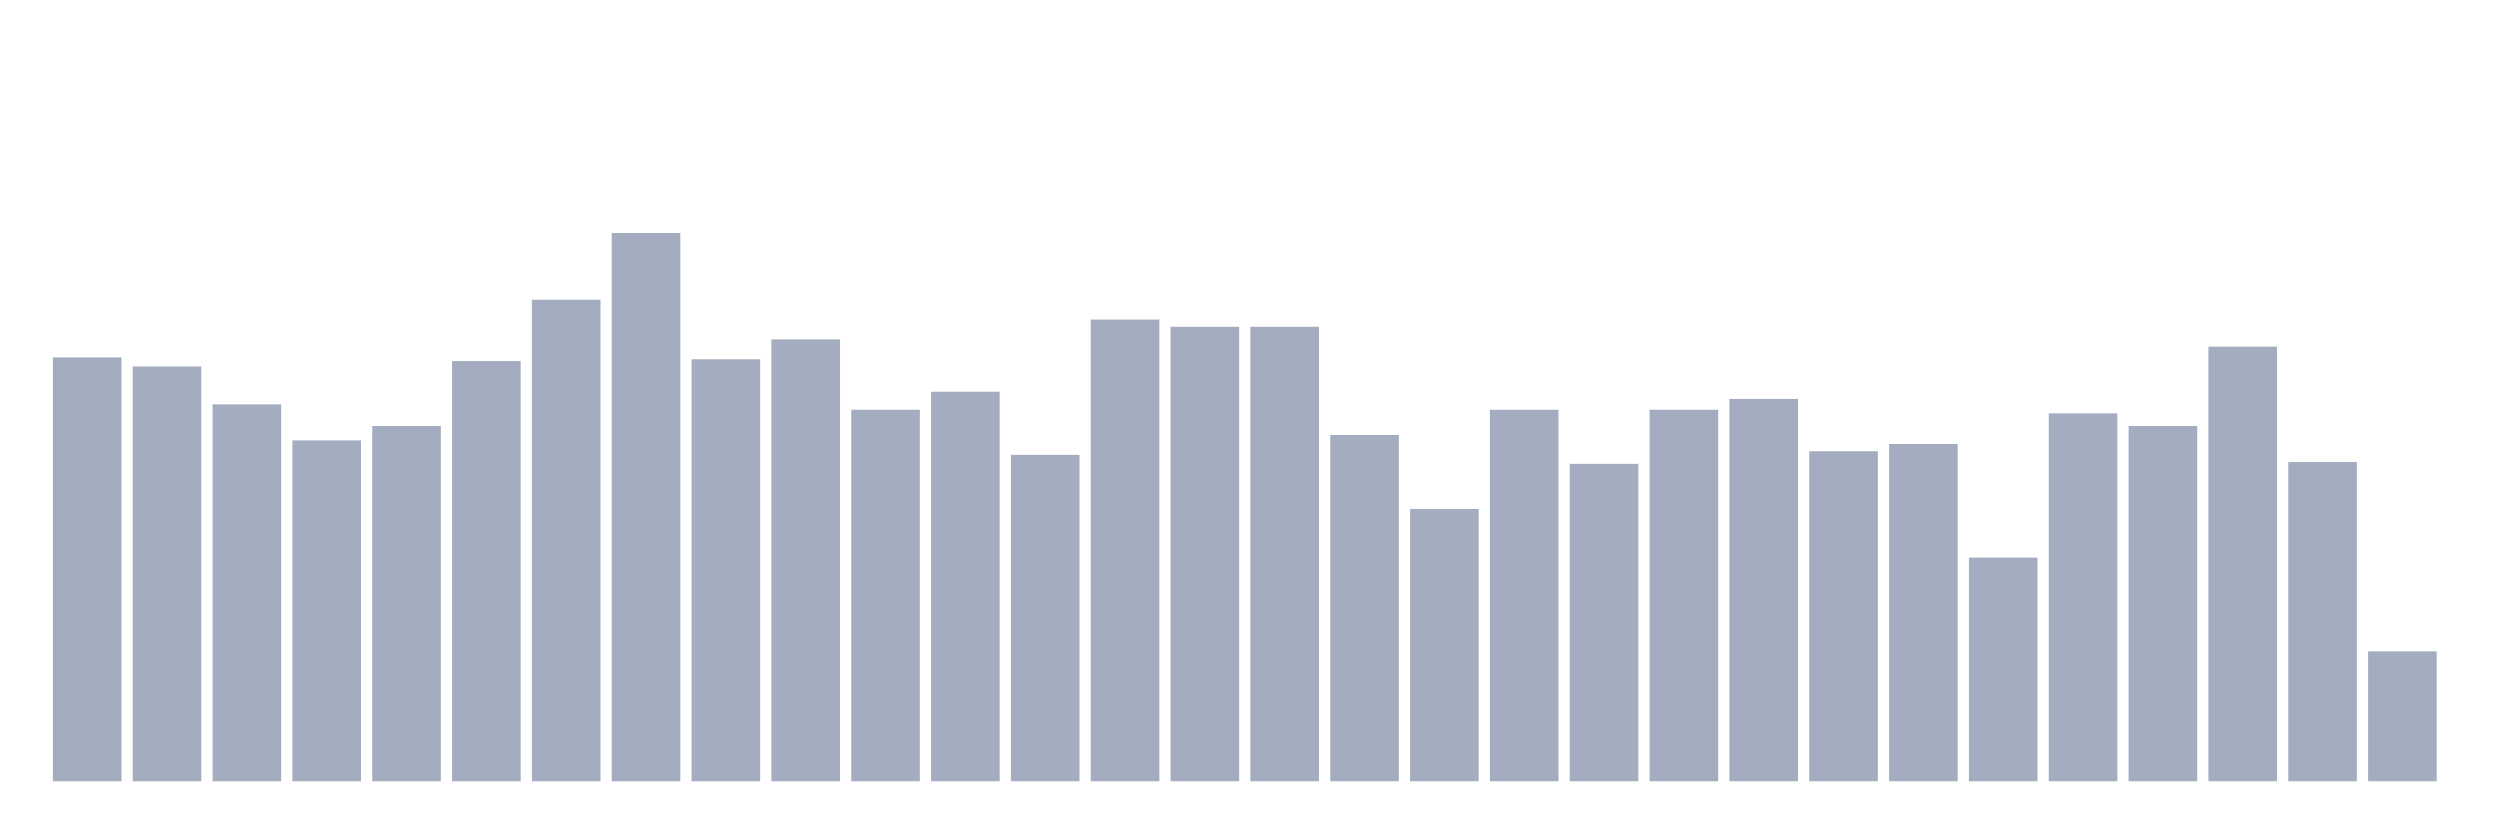
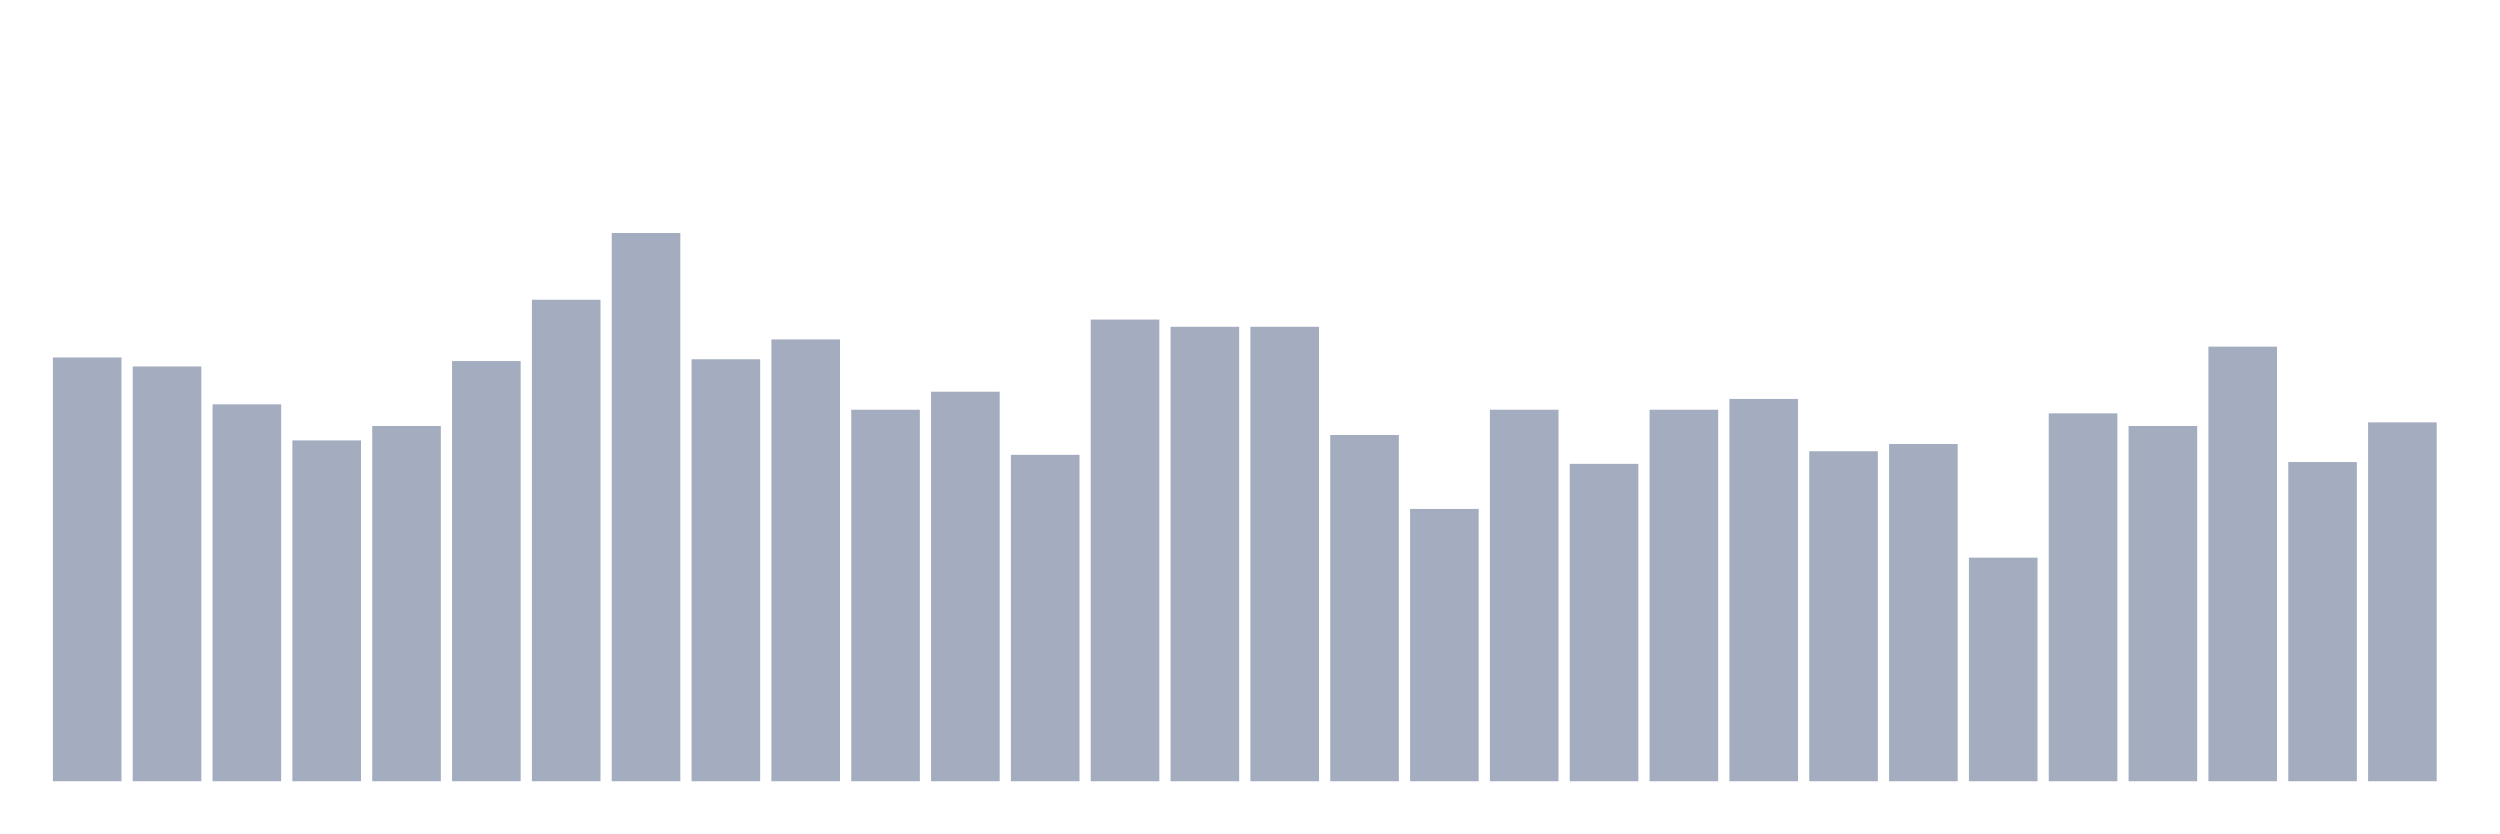
<svg xmlns="http://www.w3.org/2000/svg" viewBox="0 0 480 160">
  <g transform="translate(10,10)">
    <rect class="bar" x="0.153" width="13.175" y="58.629" height="81.371" fill="rgb(164,173,192)" />
    <rect class="bar" x="15.482" width="13.175" y="60.36" height="79.64" fill="rgb(164,173,192)" />
    <rect class="bar" x="30.81" width="13.175" y="67.632" height="72.368" fill="rgb(164,173,192)" />
    <rect class="bar" x="46.138" width="13.175" y="74.557" height="65.443" fill="rgb(164,173,192)" />
    <rect class="bar" x="61.466" width="13.175" y="71.787" height="68.213" fill="rgb(164,173,192)" />
    <rect class="bar" x="76.794" width="13.175" y="59.321" height="80.679" fill="rgb(164,173,192)" />
    <rect class="bar" x="92.123" width="13.175" y="47.548" height="92.452" fill="rgb(164,173,192)" />
    <rect class="bar" x="107.451" width="13.175" y="34.737" height="105.263" fill="rgb(164,173,192)" />
    <rect class="bar" x="122.779" width="13.175" y="58.975" height="81.025" fill="rgb(164,173,192)" />
    <rect class="bar" x="138.107" width="13.175" y="55.166" height="84.834" fill="rgb(164,173,192)" />
    <rect class="bar" x="153.436" width="13.175" y="68.67" height="71.33" fill="rgb(164,173,192)" />
    <rect class="bar" x="168.764" width="13.175" y="65.208" height="74.792" fill="rgb(164,173,192)" />
    <rect class="bar" x="184.092" width="13.175" y="77.327" height="62.673" fill="rgb(164,173,192)" />
    <rect class="bar" x="199.42" width="13.175" y="51.357" height="88.643" fill="rgb(164,173,192)" />
    <rect class="bar" x="214.748" width="13.175" y="52.742" height="87.258" fill="rgb(164,173,192)" />
    <rect class="bar" x="230.077" width="13.175" y="52.742" height="87.258" fill="rgb(164,173,192)" />
    <rect class="bar" x="245.405" width="13.175" y="73.518" height="66.482" fill="rgb(164,173,192)" />
    <rect class="bar" x="260.733" width="13.175" y="87.715" height="52.285" fill="rgb(164,173,192)" />
    <rect class="bar" x="276.061" width="13.175" y="68.67" height="71.33" fill="rgb(164,173,192)" />
    <rect class="bar" x="291.39" width="13.175" y="79.058" height="60.942" fill="rgb(164,173,192)" />
    <rect class="bar" x="306.718" width="13.175" y="68.67" height="71.33" fill="rgb(164,173,192)" />
    <rect class="bar" x="322.046" width="13.175" y="66.593" height="73.407" fill="rgb(164,173,192)" />
    <rect class="bar" x="337.374" width="13.175" y="76.634" height="63.366" fill="rgb(164,173,192)" />
    <rect class="bar" x="352.702" width="13.175" y="75.249" height="64.751" fill="rgb(164,173,192)" />
    <rect class="bar" x="368.031" width="13.175" y="97.064" height="42.936" fill="rgb(164,173,192)" />
    <rect class="bar" x="383.359" width="13.175" y="69.363" height="70.637" fill="rgb(164,173,192)" />
    <rect class="bar" x="398.687" width="13.175" y="71.787" height="68.213" fill="rgb(164,173,192)" />
    <rect class="bar" x="414.015" width="13.175" y="56.551" height="83.449" fill="rgb(164,173,192)" />
    <rect class="bar" x="429.344" width="13.175" y="78.712" height="61.288" fill="rgb(164,173,192)" />
-     <rect class="bar" x="444.672" width="13.175" y="115.069" height="24.931" fill="rgb(164,173,192)" />
+     <rect class="bar" x="444.672" width="13.175" y="71.094" height="68.906" fill="rgb(164,173,192)" />
  </g>
</svg>
